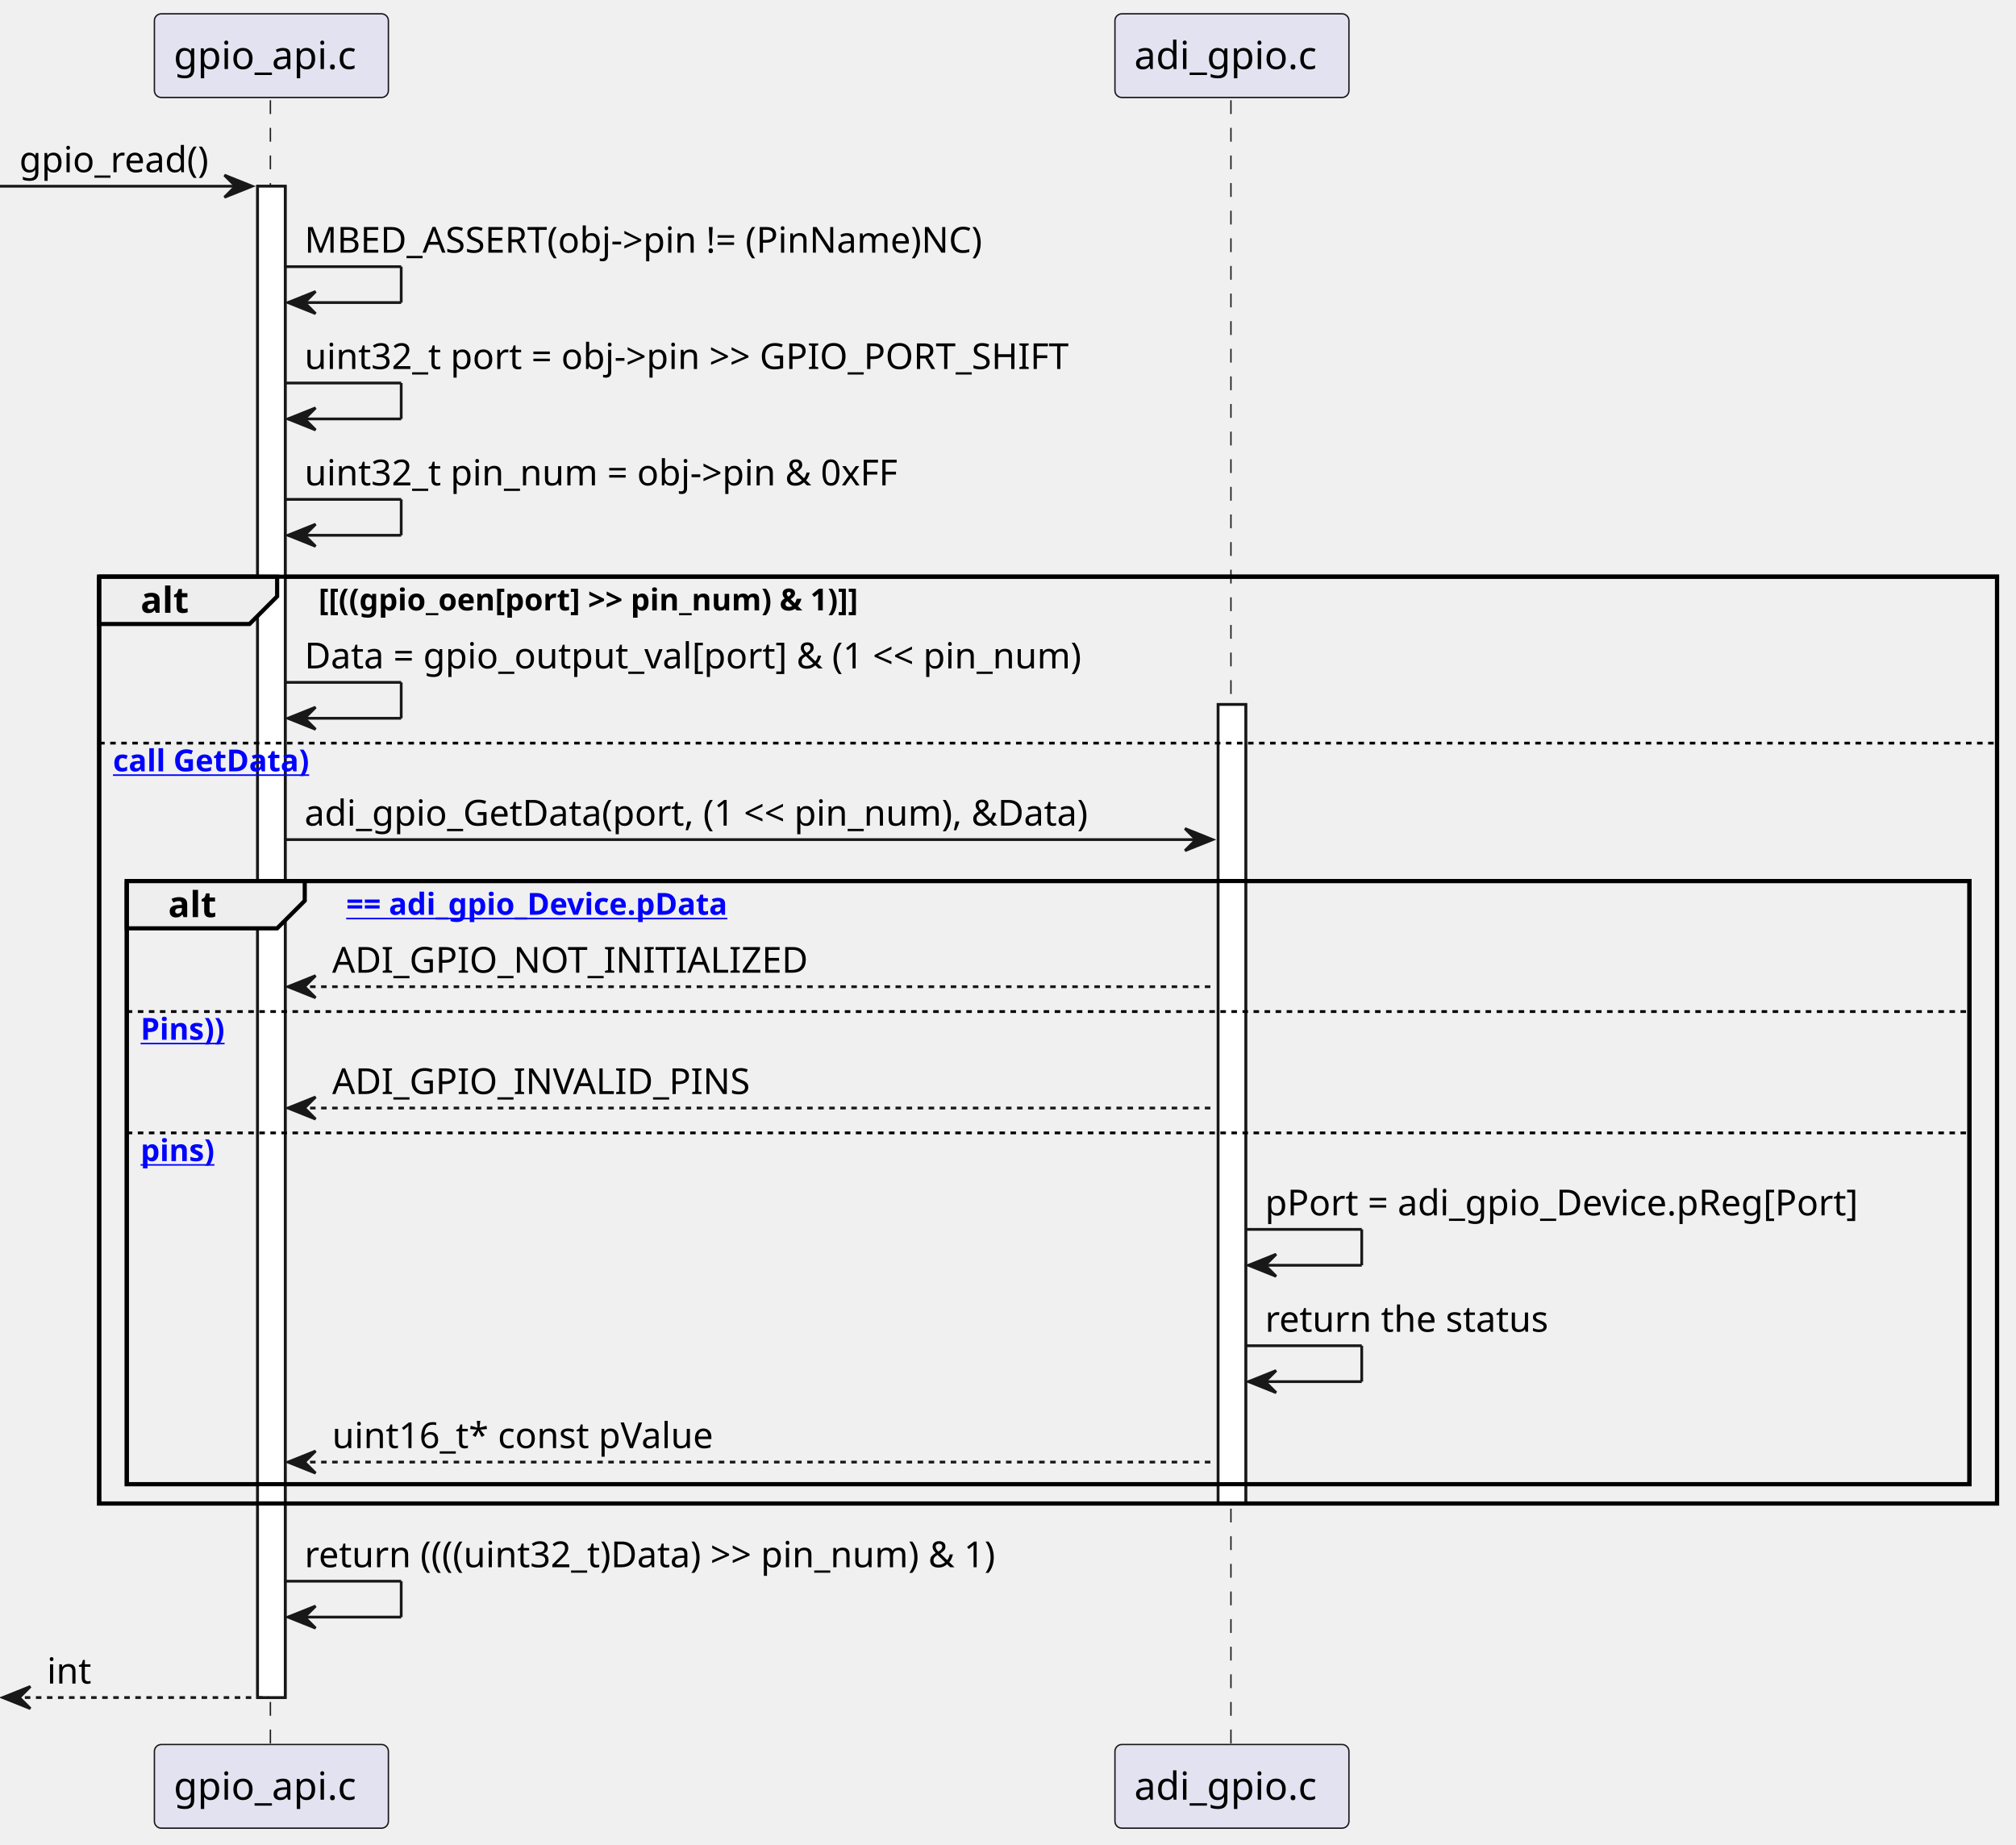
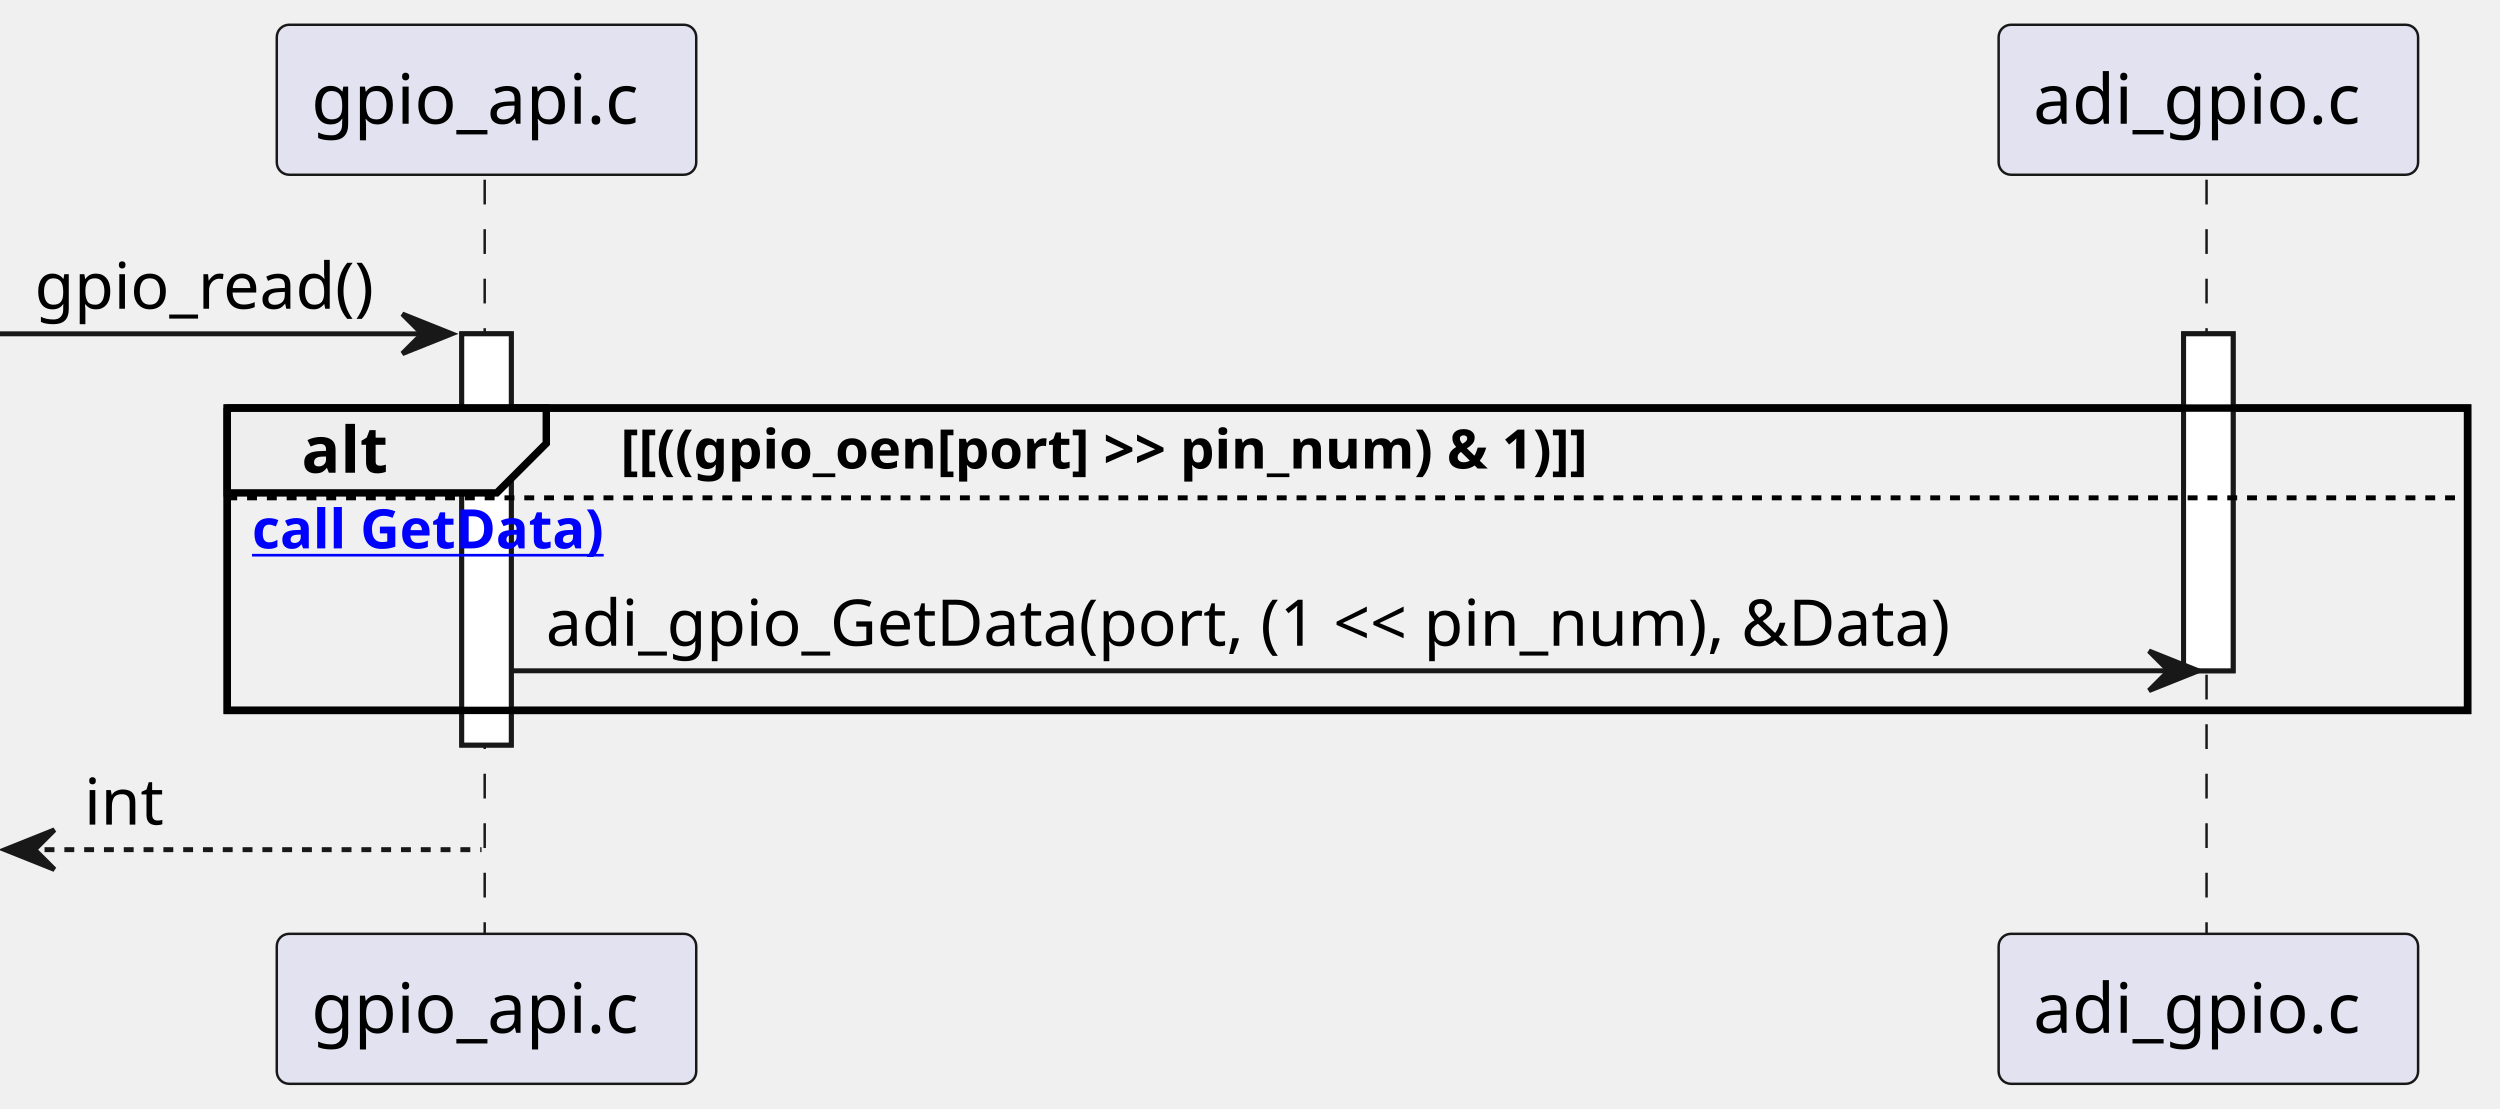
- <svg xmlns="http://www.w3.org/2000/svg" xmlns:xlink="http://www.w3.org/1999/xlink" contentStyleType="text/css" data-diagram-type="SEQUENCE" height="668px" preserveAspectRatio="none" style="width:730px;height:668px;background:#FFFFFF;" version="1.1" viewBox="0 0 730 668" width="730px" zoomAndPan="magnify">
+ <svg xmlns="http://www.w3.org/2000/svg" xmlns:xlink="http://www.w3.org/1999/xlink" contentStyleType="text/css" data-diagram-type="SEQUENCE" height="224px" preserveAspectRatio="none" style="width:505px;height:224px;background:#FFFFFF;" version="1.1" viewBox="0 0 505 224" width="505px" zoomAndPan="magnify">
  <defs />
  <g>
    <g>
-       <rect fill="#FFFFFF" height="547.273" style="stroke:#181818;stroke-width:1;" width="10" x="93.274" y="67.43" />
+       <rect fill="#FFFFFF" height="83.07" style="stroke:#181818;stroke-width:1;" width="10" x="93.274" y="67.43" />
    </g>
    <g>
-       <rect fill="#FFFFFF" height="289.344" style="stroke:#181818;stroke-width:1;" width="10" x="441.089" y="255.094" />
+       <rect fill="#FFFFFF" height="68.07" style="stroke:#181818;stroke-width:1;" width="10" x="441.089" y="67.43" />
    </g>
-     <rect fill="none" height="335.609" style="stroke:#000000;stroke-width:1.5;" width="687.229" x="35.908" y="208.828" />
-     <rect fill="none" height="218.406" style="stroke:#000000;stroke-width:1.5;" width="667.229" x="45.908" y="319.031" />
+     <rect fill="none" height="61.07" style="stroke:#000000;stroke-width:1.5;" width="452.547" x="45.908" y="82.43" />
    <g class="participant-lifeline" data-entity-uid="part1" data-qualified-name="gpio_api_c" id="part1-lifeline">
      <g>
-         <rect fill="#000000" fill-opacity="0" height="596.406" width="8" x="94.274" y="36.297" />
-         <line style="stroke:#181818;stroke-width:0.5;stroke-dasharray:5,5;" x1="97.908" x2="97.908" y1="36.297" y2="632.703" />
+         <rect fill="#000000" fill-opacity="0" height="153.336" width="8" x="94.274" y="36.297" />
+         <line style="stroke:#181818;stroke-width:0.5;stroke-dasharray:5,5;" x1="97.908" x2="97.908" y1="36.297" y2="189.633" />
      </g>
    </g>
    <g class="participant-lifeline" data-entity-uid="part2" data-qualified-name="adi_gpio_c" id="part2-lifeline">
      <g>
-         <rect fill="#000000" fill-opacity="0" height="596.406" width="8" x="442.089" y="36.297" />
-         <line style="stroke:#181818;stroke-width:0.5;stroke-dasharray:5,5;" x1="445.724" x2="445.724" y1="36.297" y2="632.703" />
+         <rect fill="#000000" fill-opacity="0" height="153.336" width="8" x="442.089" y="36.297" />
+         <line style="stroke:#181818;stroke-width:0.5;stroke-dasharray:5,5;" x1="445.724" x2="445.724" y1="36.297" y2="189.633" />
      </g>
    </g>
    <g class="participant participant-head" data-entity-uid="part1" data-qualified-name="gpio_api_c" id="part1-head">
      <rect fill="#E2E2F0" height="30.297" rx="2.5" ry="2.5" style="stroke:#181818;stroke-width:0.5;" width="84.731" x="55.908" y="5" />
      <text fill="#000000" font-family="sans-serif" font-size="14" lengthAdjust="spacing" textLength="70.731" x="62.908" y="24.995">gpio_api.c</text>
    </g>
    <g class="participant participant-tail" data-entity-uid="part1" data-qualified-name="gpio_api_c" id="part1-tail">
-       <rect fill="#E2E2F0" height="30.297" rx="2.5" ry="2.5" style="stroke:#181818;stroke-width:0.5;" width="84.731" x="55.908" y="631.703" />
-       <text fill="#000000" font-family="sans-serif" font-size="14" lengthAdjust="spacing" textLength="70.731" x="62.908" y="651.698">gpio_api.c</text>
+       <rect fill="#E2E2F0" height="30.297" rx="2.5" ry="2.5" style="stroke:#181818;stroke-width:0.5;" width="84.731" x="55.908" y="188.633" />
+       <text fill="#000000" font-family="sans-serif" font-size="14" lengthAdjust="spacing" textLength="70.731" x="62.908" y="208.628">gpio_api.c</text>
    </g>
    <g class="participant participant-head" data-entity-uid="part2" data-qualified-name="adi_gpio_c" id="part2-head">
      <rect fill="#E2E2F0" height="30.297" rx="2.5" ry="2.5" style="stroke:#181818;stroke-width:0.5;" width="84.731" x="403.724" y="5" />
      <text fill="#000000" font-family="sans-serif" font-size="14" lengthAdjust="spacing" textLength="70.731" x="410.724" y="24.995">adi_gpio.c</text>
    </g>
    <g class="participant participant-tail" data-entity-uid="part2" data-qualified-name="adi_gpio_c" id="part2-tail">
-       <rect fill="#E2E2F0" height="30.297" rx="2.5" ry="2.5" style="stroke:#181818;stroke-width:0.5;" width="84.731" x="403.724" y="631.703" />
-       <text fill="#000000" font-family="sans-serif" font-size="14" lengthAdjust="spacing" textLength="70.731" x="410.724" y="651.698">adi_gpio.c</text>
+       <rect fill="#E2E2F0" height="30.297" rx="2.5" ry="2.5" style="stroke:#181818;stroke-width:0.5;" width="84.731" x="403.724" y="188.633" />
+       <text fill="#000000" font-family="sans-serif" font-size="14" lengthAdjust="spacing" textLength="70.731" x="410.724" y="208.628">adi_gpio.c</text>
    </g>
    <g>
-       <rect fill="#FFFFFF" height="547.273" style="stroke:#181818;stroke-width:1;" width="10" x="93.274" y="67.43" />
+       <rect fill="#FFFFFF" height="83.07" style="stroke:#181818;stroke-width:1;" width="10" x="93.274" y="67.43" />
    </g>
    <g>
-       <rect fill="#FFFFFF" height="289.344" style="stroke:#181818;stroke-width:1;" width="10" x="441.089" y="255.094" />
+       <rect fill="#FFFFFF" height="68.07" style="stroke:#181818;stroke-width:1;" width="10" x="441.089" y="67.43" />
    </g>
    <g class="message" data-entity-1="part1" data-entity-2="part1" id="msg1">
      <polygon fill="#181818" points="81.274,63.43,91.274,67.43,81.274,71.43,85.274,67.43" style="stroke:#181818;stroke-width:1;" />
      <line style="stroke:#181818;stroke-width:1;" x1="0" x2="87.274" y1="67.43" y2="67.43" />
      <text fill="#000000" font-family="sans-serif" font-size="13" lengthAdjust="spacing" textLength="74.274" x="7" y="62.364">gpio_read()</text>
    </g>
-     <g class="message" data-entity-1="part1" data-entity-2="part1" id="msg2">
-       <line style="stroke:#181818;stroke-width:1;" x1="103.274" x2="145.274" y1="96.562" y2="96.562" />
-       <line style="stroke:#181818;stroke-width:1;" x1="145.274" x2="145.274" y1="96.562" y2="109.562" />
-       <line style="stroke:#181818;stroke-width:1;" x1="104.274" x2="145.274" y1="109.562" y2="109.562" />
-       <polygon fill="#181818" points="114.274,105.562,104.274,109.562,114.274,113.562,110.274,109.562" style="stroke:#181818;stroke-width:1;" />
-       <text fill="#000000" font-family="sans-serif" font-size="13" lengthAdjust="spacing" textLength="272.448" x="110.274" y="91.497">MBED_ASSERT(obj-&gt;pin != (PinName)NC)</text>
+     <path d="M45.908,82.43 L110.351,82.43 L110.351,89.562 L100.351,99.562 L45.908,99.562 L45.908,82.43" fill="#EEEEEE" style="stroke:#000000;stroke-width:1.5;" />
+     <rect fill="none" height="61.07" style="stroke:#000000;stroke-width:1.5;" width="452.547" x="45.908" y="82.43" />
+     <text fill="#000000" font-family="sans-serif" font-size="13" font-weight="bold" lengthAdjust="spacing" textLength="19.443" x="60.908" y="95.497">alt</text>
+     <text fill="#000000" font-family="sans-serif" font-size="11" font-weight="bold" lengthAdjust="spacing" textLength="234.91" x="125.351" y="94.64">[[((gpio_oen[port] &gt;&gt; pin_num) &amp; 1)]]</text>
+     <line style="stroke:#000000;stroke-width:1;stroke-dasharray:2,2;" x1="45.908" x2="498.455" y1="100.562" y2="100.562" />
+     <a href="(otherwise" target="_top" title="(otherwise" xlink:actuate="onRequest" xlink:href="(otherwise" xlink:show="new" xlink:title="(otherwise" xlink:type="simple">
+       <text fill="#0000FF" font-family="sans-serif" font-size="11" font-weight="bold" lengthAdjust="spacing" text-decoration="underline" textLength="81.324" x="50.908" y="110.773">call GetData)</text>
+     </a>
+     <g class="message" data-entity-1="part1" data-entity-2="part2" id="msg2">
+       <polygon fill="#181818" points="434.089,131.5,444.089,135.5,434.089,139.5,438.089,135.5" style="stroke:#181818;stroke-width:1;" />
+       <line style="stroke:#181818;stroke-width:1;" x1="103.274" x2="440.089" y1="135.5" y2="135.5" />
+       <text fill="#000000" font-family="sans-serif" font-size="13" lengthAdjust="spacing" textLength="313.815" x="110.274" y="130.434">adi_gpio_GetData(port, (1 &lt;&lt; pin_num), &amp;Data)</text>
    </g>
    <g class="message" data-entity-1="part1" data-entity-2="part1" id="msg3">
-       <line style="stroke:#181818;stroke-width:1;" x1="103.274" x2="145.274" y1="138.695" y2="138.695" />
-       <line style="stroke:#181818;stroke-width:1;" x1="145.274" x2="145.274" y1="138.695" y2="151.695" />
-       <line style="stroke:#181818;stroke-width:1;" x1="104.274" x2="145.274" y1="151.695" y2="151.695" />
-       <polygon fill="#181818" points="114.274,147.695,104.274,151.695,114.274,155.695,110.274,151.695" style="stroke:#181818;stroke-width:1;" />
-       <text fill="#000000" font-family="sans-serif" font-size="13" lengthAdjust="spacing" textLength="306.122" x="110.274" y="133.629">uint32_t port = obj-&gt;pin &gt;&gt; GPIO_PORT_SHIFT</text>
-     </g>
-     <g class="message" data-entity-1="part1" data-entity-2="part1" id="msg4">
-       <line style="stroke:#181818;stroke-width:1;" x1="103.274" x2="145.274" y1="180.828" y2="180.828" />
-       <line style="stroke:#181818;stroke-width:1;" x1="145.274" x2="145.274" y1="180.828" y2="193.828" />
-       <line style="stroke:#181818;stroke-width:1;" x1="104.274" x2="145.274" y1="193.828" y2="193.828" />
-       <polygon fill="#181818" points="114.274,189.828,104.274,193.828,114.274,197.828,110.274,193.828" style="stroke:#181818;stroke-width:1;" />
-       <text fill="#000000" font-family="sans-serif" font-size="13" lengthAdjust="spacing" textLength="237.186" x="110.274" y="175.762">uint32_t pin_num = obj-&gt;pin &amp; 0xFF</text>
-     </g>
-     <path d="M35.908,208.828 L100.351,208.828 L100.351,215.961 L90.351,225.961 L35.908,225.961 L35.908,208.828" fill="#EEEEEE" style="stroke:#000000;stroke-width:1.5;" />
-     <rect fill="none" height="335.609" style="stroke:#000000;stroke-width:1.5;" width="687.229" x="35.908" y="208.828" />
-     <text fill="#000000" font-family="sans-serif" font-size="13" font-weight="bold" lengthAdjust="spacing" textLength="19.443" x="50.908" y="221.895">alt</text>
-     <text fill="#000000" font-family="sans-serif" font-size="11" font-weight="bold" lengthAdjust="spacing" textLength="234.91" x="115.351" y="221.039">[[((gpio_oen[port] &gt;&gt; pin_num) &amp; 1)]]</text>
-     <g class="message" data-entity-1="part1" data-entity-2="part1" id="msg5">
-       <line style="stroke:#181818;stroke-width:1;" x1="103.274" x2="145.274" y1="247.094" y2="247.094" />
-       <line style="stroke:#181818;stroke-width:1;" x1="145.274" x2="145.274" y1="247.094" y2="260.094" />
-       <line style="stroke:#181818;stroke-width:1;" x1="104.274" x2="145.274" y1="260.094" y2="260.094" />
-       <polygon fill="#181818" points="114.274,256.094,104.274,260.094,114.274,264.094,110.274,260.094" style="stroke:#181818;stroke-width:1;" />
-       <text fill="#000000" font-family="sans-serif" font-size="13" lengthAdjust="spacing" textLength="312.819" x="110.274" y="242.028">Data = gpio_output_val[port] &amp; (1 &lt;&lt; pin_num)</text>
-     </g>
-     <line style="stroke:#000000;stroke-width:1;stroke-dasharray:2,2;" x1="35.908" x2="723.137" y1="269.094" y2="269.094" />
-     <a href="(otherwise" target="_top" title="(otherwise" xlink:actuate="onRequest" xlink:href="(otherwise" xlink:show="new" xlink:title="(otherwise" xlink:type="simple">
-       <text fill="#0000FF" font-family="sans-serif" font-size="11" font-weight="bold" lengthAdjust="spacing" text-decoration="underline" textLength="81.324" x="40.908" y="279.304">call GetData)</text>
-     </a>
-     <g class="message" data-entity-1="part1" data-entity-2="part2" id="msg6">
-       <polygon fill="#181818" points="429.089,300.031,439.089,304.031,429.089,308.031,433.089,304.031" style="stroke:#181818;stroke-width:1;" />
-       <line style="stroke:#181818;stroke-width:1;" x1="103.274" x2="435.089" y1="304.031" y2="304.031" />
-       <text fill="#000000" font-family="sans-serif" font-size="13" lengthAdjust="spacing" textLength="313.815" x="110.274" y="298.965">adi_gpio_GetData(port, (1 &lt;&lt; pin_num), &amp;Data)</text>
-     </g>
-     <path d="M45.908,319.031 L110.351,319.031 L110.351,326.164 L100.351,336.164 L45.908,336.164 L45.908,319.031" fill="#EEEEEE" style="stroke:#000000;stroke-width:1.5;" />
-     <rect fill="none" height="218.406" style="stroke:#000000;stroke-width:1.5;" width="667.229" x="45.908" y="319.031" />
-     <text fill="#000000" font-family="sans-serif" font-size="13" font-weight="bold" lengthAdjust="spacing" textLength="19.443" x="60.908" y="332.098">alt</text>
-     <a href="NULL" target="_top" title="NULL" xlink:actuate="onRequest" xlink:href="NULL" xlink:show="new" xlink:title="NULL" xlink:type="simple">
-       <text fill="#0000FF" font-family="sans-serif" font-size="11" font-weight="bold" lengthAdjust="spacing" text-decoration="underline" textLength="162.207" x="125.351" y="331.242">== adi_gpio_Device.pData</text>
-     </a>
-     <g class="message" data-entity-1="part2" data-entity-2="part1" id="msg7">
-       <polygon fill="#181818" points="114.274,353.297,104.274,357.297,114.274,361.297,110.274,357.297" style="stroke:#181818;stroke-width:1;" />
-       <line style="stroke:#181818;stroke-width:1;stroke-dasharray:2,2;" x1="108.274" x2="440.089" y1="357.297" y2="357.297" />
-       <text fill="#000000" font-family="sans-serif" font-size="13" lengthAdjust="spacing" textLength="178.382" x="120.274" y="352.231">ADI_GPIO_NOT_INITIALIZED</text>
-     </g>
-     <line style="stroke:#000000;stroke-width:1;stroke-dasharray:2,2;" x1="45.908" x2="713.137" y1="366.297" y2="366.297" />
-     <a href="(!ArePinsValid(Port," target="_top" title="(!ArePinsValid(Port," xlink:actuate="onRequest" xlink:href="(!ArePinsValid(Port," xlink:show="new" xlink:title="(!ArePinsValid(Port," xlink:type="simple">
-       <text fill="#0000FF" font-family="sans-serif" font-size="11" font-weight="bold" lengthAdjust="spacing" text-decoration="underline" textLength="36.266" x="50.908" y="376.507">Pins))</text>
-     </a>
-     <g class="message" data-entity-1="part2" data-entity-2="part1" id="msg8">
-       <polygon fill="#181818" points="114.274,397.234,104.274,401.234,114.274,405.234,110.274,401.234" style="stroke:#181818;stroke-width:1;" />
-       <line style="stroke:#181818;stroke-width:1;stroke-dasharray:2,2;" x1="108.274" x2="440.089" y1="401.234" y2="401.234" />
-       <text fill="#000000" font-family="sans-serif" font-size="13" lengthAdjust="spacing" textLength="156.298" x="120.274" y="396.168">ADI_GPIO_INVALID_PINS</text>
-     </g>
-     <line style="stroke:#000000;stroke-width:1;stroke-dasharray:2,2;" x1="45.908" x2="713.137" y1="410.234" y2="410.234" />
-     <a href="(valid" target="_top" title="(valid" xlink:actuate="onRequest" xlink:href="(valid" xlink:show="new" xlink:title="(valid" xlink:type="simple">
-       <text fill="#0000FF" font-family="sans-serif" font-size="11" font-weight="bold" lengthAdjust="spacing" text-decoration="underline" textLength="31.05" x="50.908" y="420.445">pins)</text>
-     </a>
-     <g class="message" data-entity-1="part2" data-entity-2="part2" id="msg9">
-       <line style="stroke:#181818;stroke-width:1;" x1="451.089" x2="493.089" y1="445.172" y2="445.172" />
-       <line style="stroke:#181818;stroke-width:1;" x1="493.089" x2="493.089" y1="445.172" y2="458.172" />
-       <line style="stroke:#181818;stroke-width:1;" x1="452.089" x2="493.089" y1="458.172" y2="458.172" />
-       <polygon fill="#181818" points="462.089,454.172,452.089,458.172,462.089,462.172,458.089,458.172" style="stroke:#181818;stroke-width:1;" />
-       <text fill="#000000" font-family="sans-serif" font-size="13" lengthAdjust="spacing" textLength="233.048" x="458.089" y="440.106">pPort = adi_gpio_Device.pReg[Port]</text>
-     </g>
-     <g class="message" data-entity-1="part2" data-entity-2="part2" id="msg10">
-       <line style="stroke:#181818;stroke-width:1;" x1="451.089" x2="493.089" y1="487.305" y2="487.305" />
-       <line style="stroke:#181818;stroke-width:1;" x1="493.089" x2="493.089" y1="487.305" y2="500.305" />
-       <line style="stroke:#181818;stroke-width:1;" x1="452.089" x2="493.089" y1="500.305" y2="500.305" />
-       <polygon fill="#181818" points="462.089,496.305,452.089,500.305,462.089,504.305,458.089,500.305" style="stroke:#181818;stroke-width:1;" />
-       <text fill="#000000" font-family="sans-serif" font-size="13" lengthAdjust="spacing" textLength="109.808" x="458.089" y="482.239">return the status</text>
-     </g>
-     <g class="message" data-entity-1="part2" data-entity-2="part1" id="msg11">
-       <polygon fill="#181818" points="114.274,525.438,104.274,529.438,114.274,533.438,110.274,529.438" style="stroke:#181818;stroke-width:1;" />
-       <line style="stroke:#181818;stroke-width:1;stroke-dasharray:2,2;" x1="108.274" x2="440.089" y1="529.438" y2="529.438" />
-       <text fill="#000000" font-family="sans-serif" font-size="13" lengthAdjust="spacing" textLength="148.262" x="120.274" y="524.372">uint16_t* const pValue</text>
-     </g>
-     <g class="message" data-entity-1="part1" data-entity-2="part1" id="msg12">
-       <line style="stroke:#181818;stroke-width:1;" x1="103.274" x2="145.274" y1="572.57" y2="572.57" />
-       <line style="stroke:#181818;stroke-width:1;" x1="145.274" x2="145.274" y1="572.57" y2="585.57" />
-       <line style="stroke:#181818;stroke-width:1;" x1="104.274" x2="145.274" y1="585.57" y2="585.57" />
-       <polygon fill="#181818" points="114.274,581.57,104.274,585.57,114.274,589.57,110.274,585.57" style="stroke:#181818;stroke-width:1;" />
-       <text fill="#000000" font-family="sans-serif" font-size="13" lengthAdjust="spacing" textLength="281.804" x="110.274" y="567.504">return ((((uint32_t)Data) &gt;&gt; pin_num) &amp; 1)</text>
-     </g>
-     <g class="message" data-entity-1="part1" data-entity-2="part1" id="msg13">
-       <polygon fill="#181818" points="11,610.703,1,614.703,11,618.703,7,614.703" style="stroke:#181818;stroke-width:1;" />
-       <line style="stroke:#181818;stroke-width:1;stroke-dasharray:2,2;" x1="5" x2="97.274" y1="614.703" y2="614.703" />
-       <text fill="#000000" font-family="sans-serif" font-size="13" lengthAdjust="spacing" textLength="16.948" x="17" y="609.637">int</text>
+       <polygon fill="#181818" points="11,167.633,1,171.633,11,175.633,7,171.633" style="stroke:#181818;stroke-width:1;" />
+       <line style="stroke:#181818;stroke-width:1;stroke-dasharray:2,2;" x1="5" x2="97.274" y1="171.633" y2="171.633" />
+       <text fill="#000000" font-family="sans-serif" font-size="13" lengthAdjust="spacing" textLength="16.948" x="17" y="166.567">int</text>
    </g>
  </g>
</svg>
